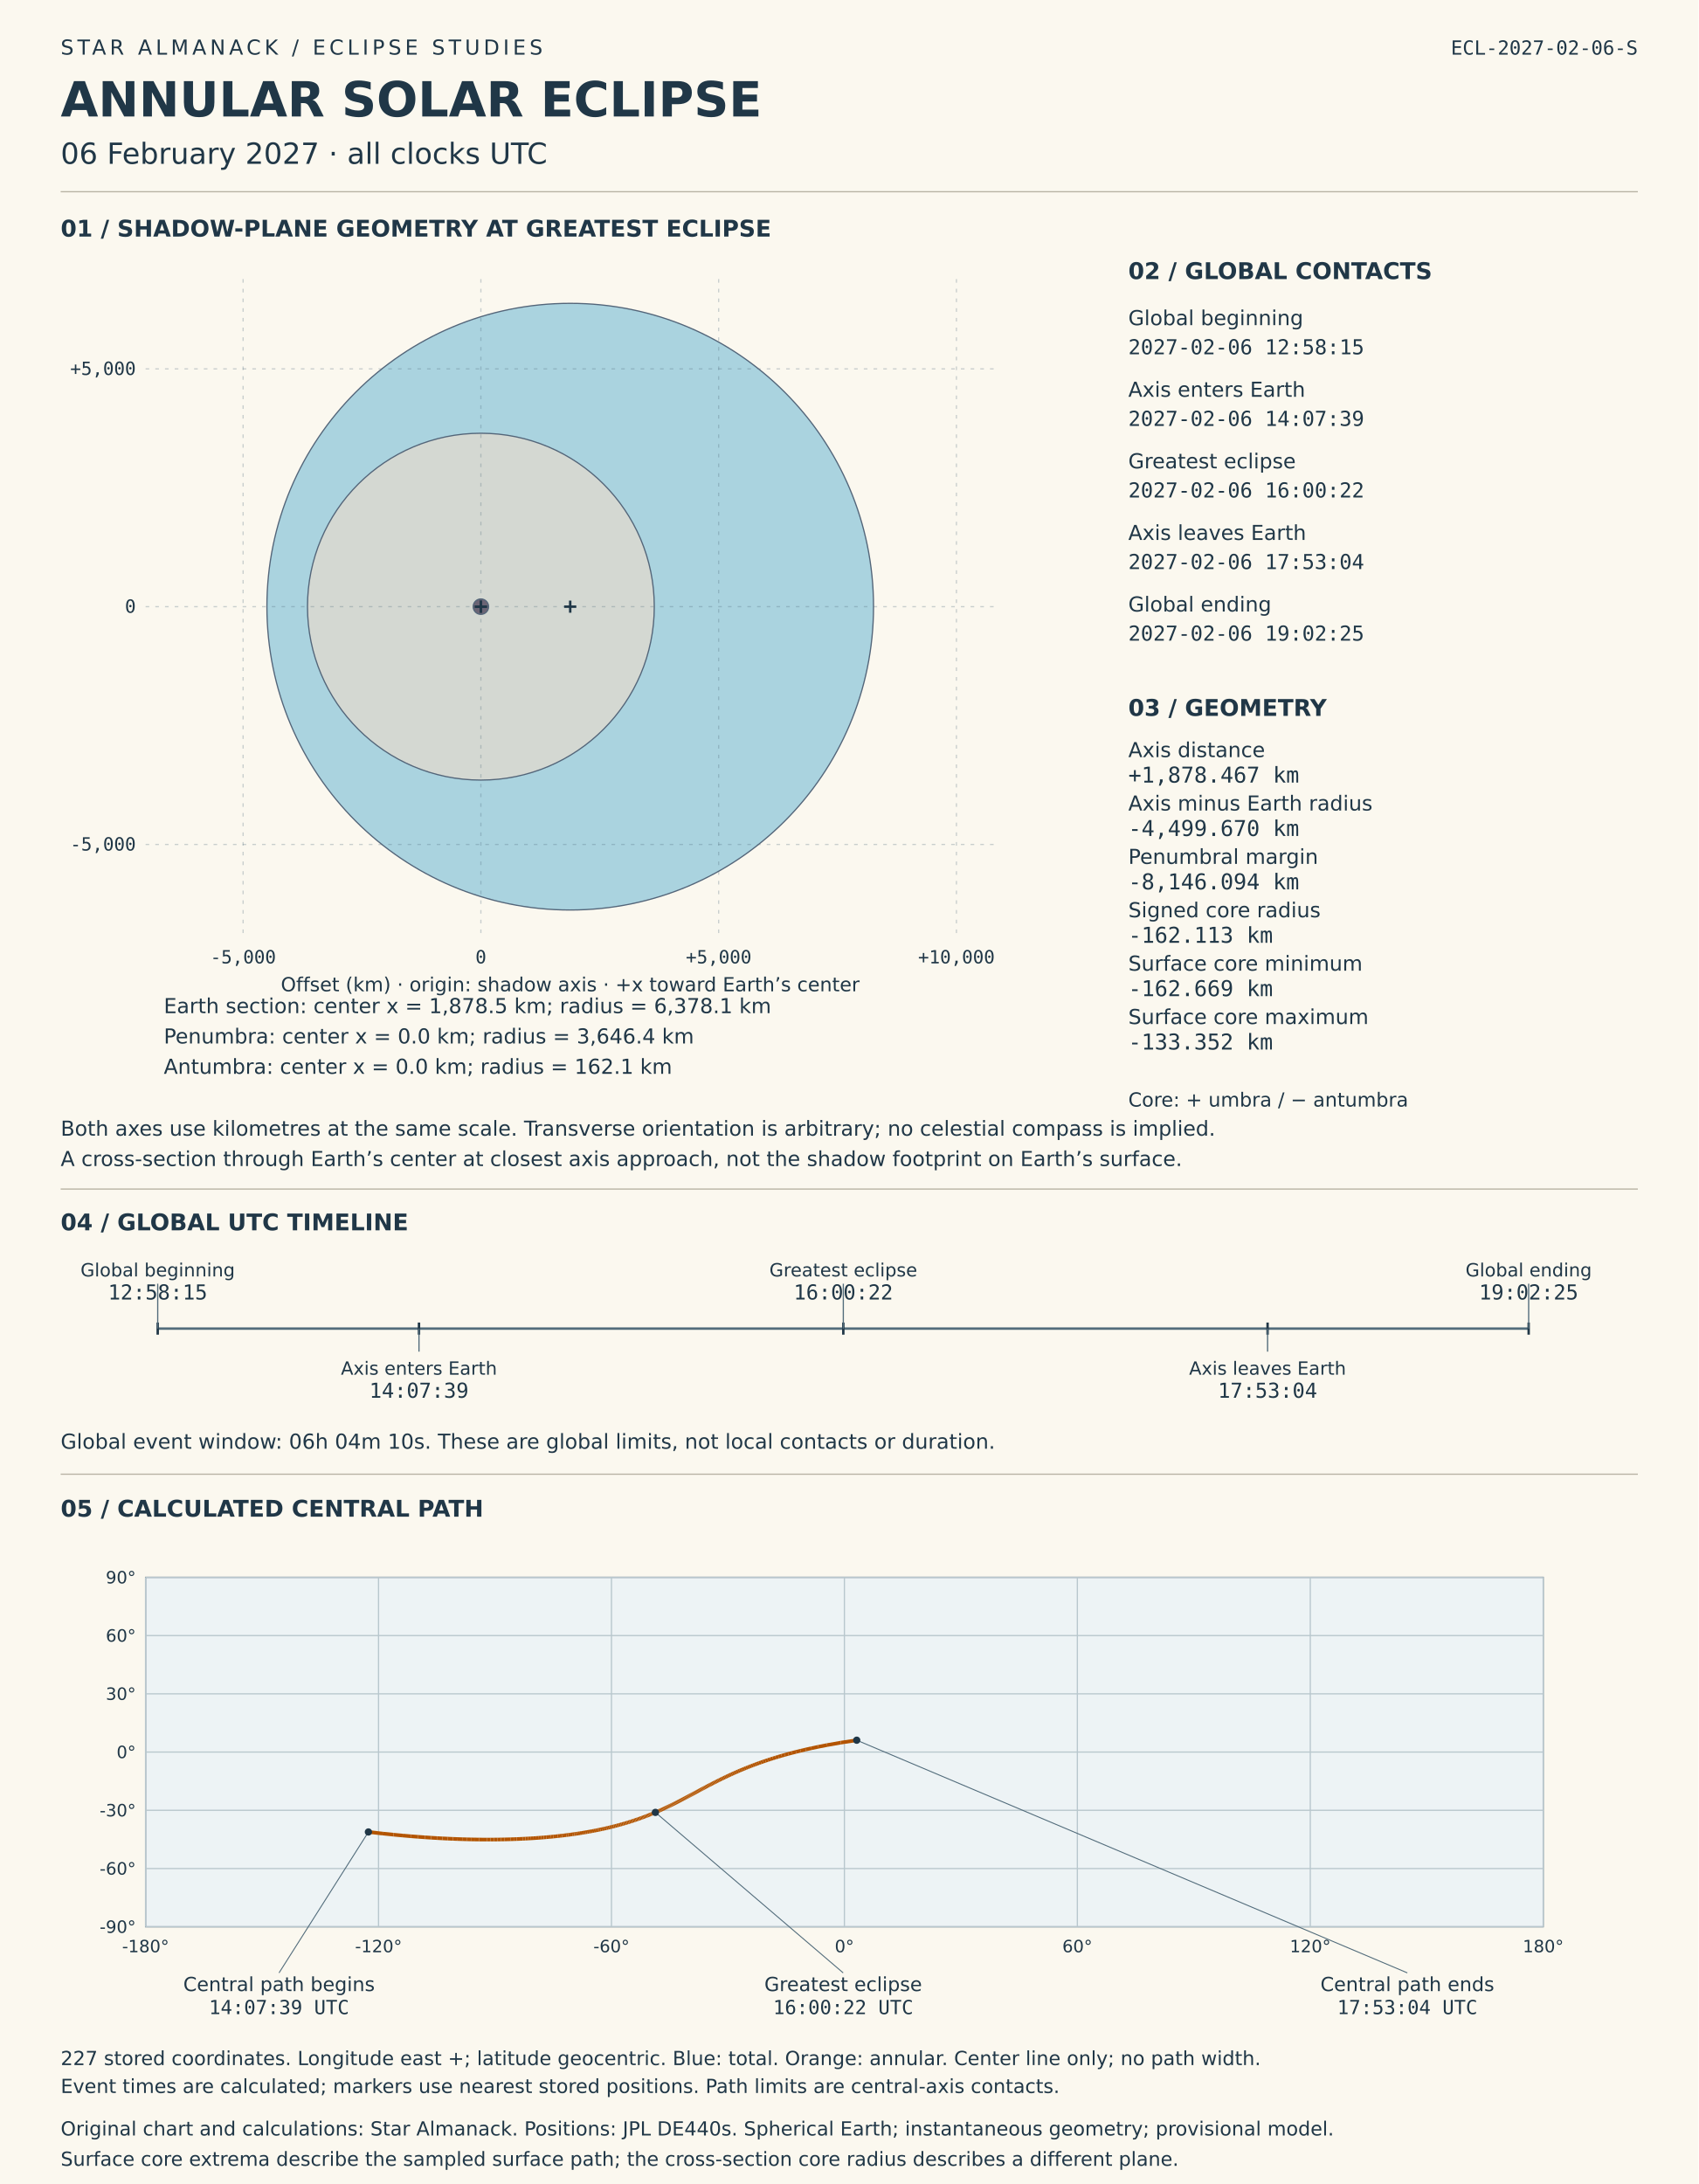
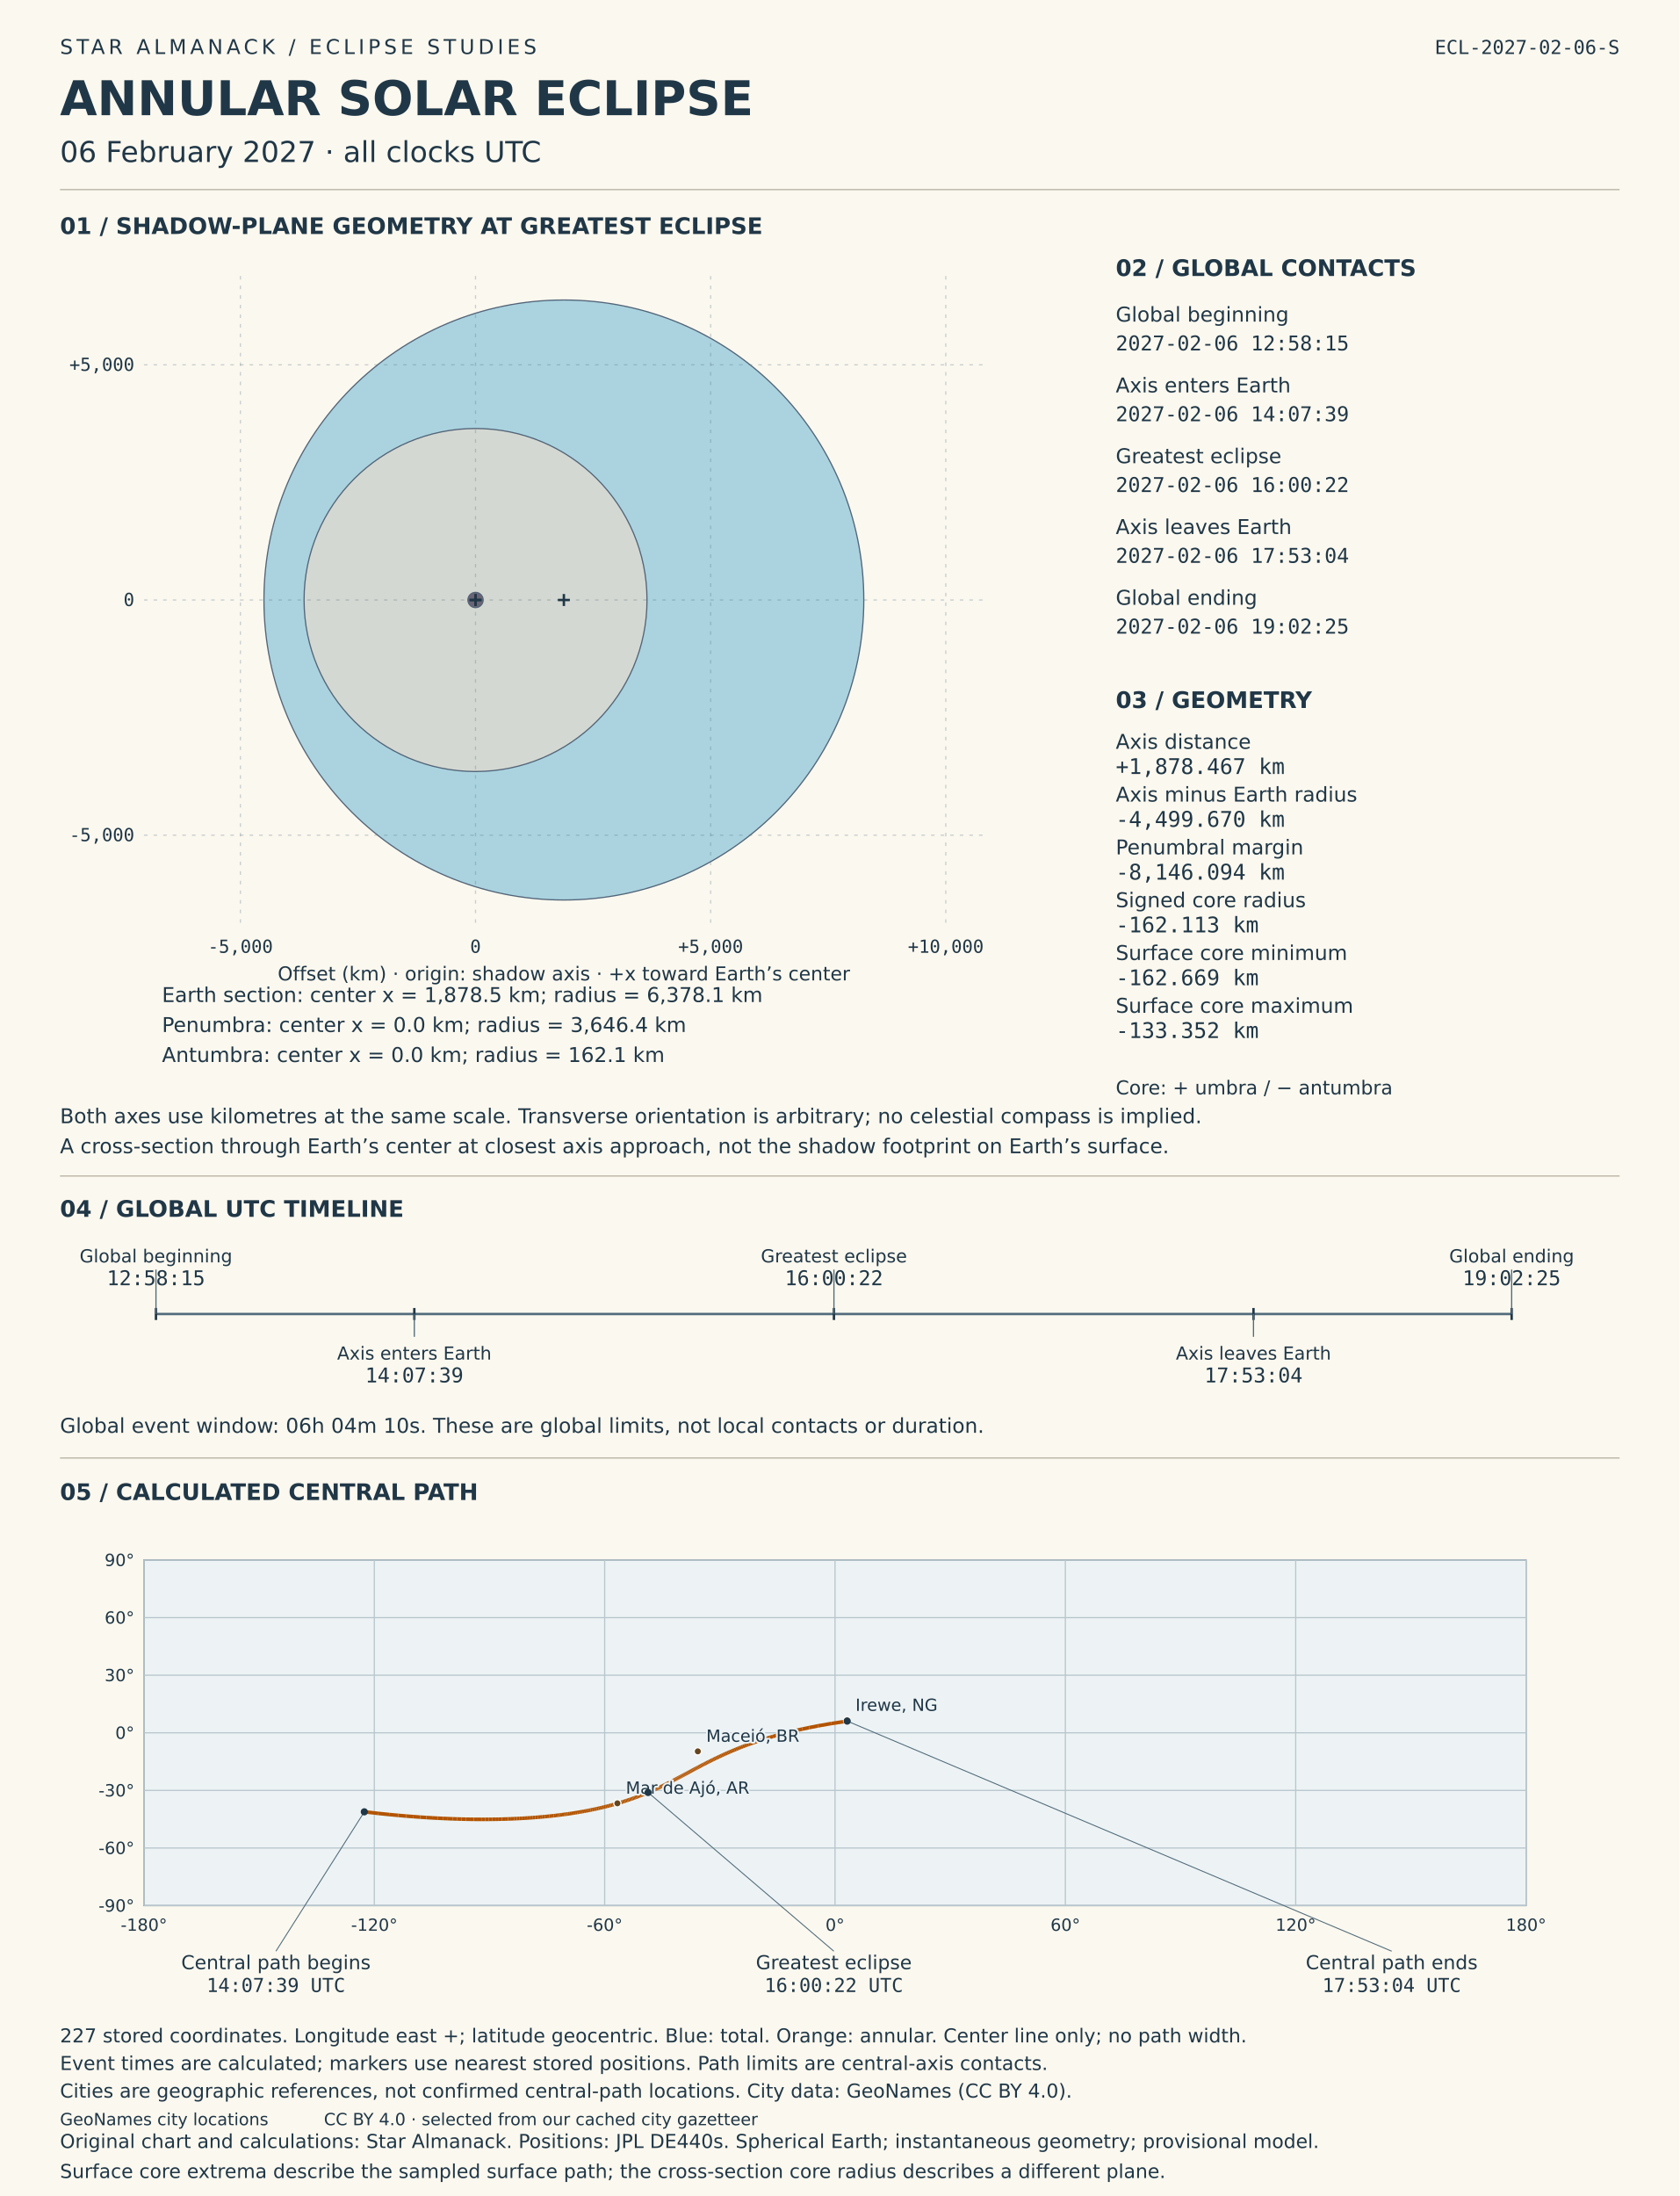
- <svg xmlns="http://www.w3.org/2000/svg" viewBox="0 0 1400 1800" role="img" aria-labelledby="solar-title solar-desc">
-   <rect width="1400" height="1800" fill="#fbf8ef" />
+ <svg xmlns="http://www.w3.org/2000/svg" viewBox="0 0 1400 1830" role="img" aria-labelledby="solar-title solar-desc">
+   <rect width="1400" height="1830" fill="#fbf8ef" />
  <style>text{font-family:DejaVu Sans,sans-serif;fill:#203747}.mono{font-family:DejaVu Sans Mono,monospace;font-variant-numeric:tabular-nums}</style>
  <text x="50" y="45" font-size="17" letter-spacing="3">STAR ALMANACK  /  ECLIPSE STUDIES</text>
  <text x="50" y="96" font-size="40" font-weight="bold">ANNULAR SOLAR ECLIPSE</text>
  <text x="50" y="135" font-size="24">06 February 2027  ·  all clocks UTC</text>
  <text x="1350" y="45" font-size="16" text-anchor="end" class="mono">ECL-2027-02-06-S</text>
  <line x1="50" y1="158" x2="1350" y2="158" stroke="#b8b3a4" />
  <text x="50" y="195" font-size="19" font-weight="bold">01  /  SHADOW-PLANE GEOMETRY AT GREATEST ECLIPSE</text>
  <circle data-label="Earth section" cx="470" cy="500.0" r="250" fill="#96c9db" fill-opacity=".8" stroke="#536579" />
  <circle data-label="Penumbra" cx="396.371" cy="500.0" r="142.927" fill="#ded9ce" fill-opacity=".8" stroke="#536579" />
  <circle data-label="Antumbra" cx="396.371" cy="500.0" r="6.354" fill="#51485d" fill-opacity=".8" stroke="#536579" />
  <g id="shadow-coordinate-grid">
    <line x1="200.389" y1="230" x2="200.389" y2="770" stroke="#526c7b" stroke-opacity=".3" stroke-dasharray="3 5" />
    <text x="200.389" y="794" font-size="15" text-anchor="middle" class="mono">-5,000</text>
    <line x1="396.371" y1="230" x2="396.371" y2="770" stroke="#526c7b" stroke-opacity=".3" stroke-dasharray="3 5" />
    <text x="396.371" y="794" font-size="15" text-anchor="middle" class="mono">0</text>
    <line x1="592.353" y1="230" x2="592.353" y2="770" stroke="#526c7b" stroke-opacity=".3" stroke-dasharray="3 5" />
    <text x="592.353" y="794" font-size="15" text-anchor="middle" class="mono">+5,000</text>
    <line x1="788.335" y1="230" x2="788.335" y2="770" stroke="#526c7b" stroke-opacity=".3" stroke-dasharray="3 5" />
    <text x="788.335" y="794" font-size="15" text-anchor="middle" class="mono">+10,000</text>
    <line x1="120" y1="695.982" x2="820" y2="695.982" stroke="#526c7b" stroke-opacity=".3" stroke-dasharray="3 5" />
    <text x="112" y="700.982" font-size="15" text-anchor="end" class="mono">-5,000</text>
    <line x1="120" y1="500.0" x2="820" y2="500.0" stroke="#526c7b" stroke-opacity=".3" stroke-dasharray="3 5" />
    <text x="112" y="505.0" font-size="15" text-anchor="end" class="mono">0</text>
    <line x1="120" y1="304.018" x2="820" y2="304.018" stroke="#526c7b" stroke-opacity=".3" stroke-dasharray="3 5" />
    <text x="112" y="309.018" font-size="15" text-anchor="end" class="mono">+5,000</text>
  </g>
  <line x1="465.0" y1="500.0" x2="475.0" y2="500.0" stroke="#203747" stroke-width="2" />
  <line x1="470.0" y1="495.0" x2="470.0" y2="505.0" stroke="#203747" stroke-width="2" />
  <text x="135" y="835" font-size="17">Earth section: center x = 1,878.5 km; radius = 6,378.1 km</text>
  <line x1="391.371" y1="500.0" x2="401.371" y2="500.0" stroke="#203747" stroke-width="2" />
  <line x1="396.371" y1="495.0" x2="396.371" y2="505.0" stroke="#203747" stroke-width="2" />
  <text x="135" y="860" font-size="17">Penumbra: center x = 0.0 km; radius = 3,646.4 km</text>
  <line x1="391.371" y1="500.0" x2="401.371" y2="500.0" stroke="#203747" stroke-width="2" />
  <line x1="396.371" y1="495.0" x2="396.371" y2="505.0" stroke="#203747" stroke-width="2" />
  <text x="135" y="885" font-size="17">Antumbra: center x = 0.0 km; radius = 162.1 km</text>
  <text x="470" y="817" font-size="16" text-anchor="middle">Offset (km) · origin: shadow axis · +x toward Earth’s center</text>
  <text x="50" y="936" font-size="17">Both axes use kilometres at the same scale. Transverse orientation is arbitrary; no celestial compass is implied.</text>
  <text x="50" y="961" font-size="17">A cross-section through Earth’s center at closest axis approach, not the shadow footprint on Earth’s surface.</text>
  <text x="930" y="230" font-size="19" font-weight="bold">02  /  GLOBAL CONTACTS</text>
  <text x="930" y="268" font-size="17">Global beginning</text>
  <text x="930" y="292" font-size="17" class="mono">2027-02-06  12:58:15</text>
  <text x="930" y="327" font-size="17">Axis enters Earth</text>
  <text x="930" y="351" font-size="17" class="mono">2027-02-06  14:07:39</text>
  <text x="930" y="386" font-size="17">Greatest eclipse</text>
  <text x="930" y="410" font-size="17" class="mono">2027-02-06  16:00:22</text>
  <text x="930" y="445" font-size="17">Axis leaves Earth</text>
  <text x="930" y="469" font-size="17" class="mono">2027-02-06  17:53:04</text>
  <text x="930" y="504" font-size="17">Global ending</text>
  <text x="930" y="528" font-size="17" class="mono">2027-02-06  19:02:25</text>
  <text x="930" y="590" font-size="19" font-weight="bold">03  /  GEOMETRY</text>
  <text x="930" y="624" font-size="17">Axis distance</text>
  <text x="930" y="645" font-size="18" class="mono">+1,878.467 km</text>
  <text x="930" y="668" font-size="17">Axis minus Earth radius</text>
  <text x="930" y="689" font-size="18" class="mono">-4,499.670 km</text>
  <text x="930" y="712" font-size="17">Penumbral margin</text>
  <text x="930" y="733" font-size="18" class="mono">-8,146.094 km</text>
  <text x="930" y="756" font-size="17">Signed core radius</text>
  <text x="930" y="777" font-size="18" class="mono">-162.113 km</text>
  <text x="930" y="800" font-size="17">Surface core minimum</text>
  <text x="930" y="821" font-size="18" class="mono">-162.669 km</text>
  <text x="930" y="844" font-size="17">Surface core maximum</text>
  <text x="930" y="865" font-size="18" class="mono">-133.352 km</text>
  <text x="930" y="912" font-size="16">Core: + umbra / − antumbra</text>
  <line x1="50" y1="980" x2="1350" y2="980" stroke="#b8b3a4" />
  <text x="50" y="1014" font-size="19" font-weight="bold">04  /  GLOBAL UTC TIMELINE</text>
  <line x1="130" y1="1095" x2="1260" y2="1095" stroke="#526c7b" stroke-width="2" />
  <line x1="130.0" y1="1090" x2="130.0" y2="1100" stroke="#203747" stroke-width="2" />
  <line x1="130.0" y1="1095" x2="130.0" y2="1058" stroke="#526c7b" />
  <text x="130.0" y="1052" font-size="15" text-anchor="middle">Global beginning</text>
  <text x="130.0" y="1071" font-size="17" text-anchor="middle" class="mono">12:58:15</text>
  <line x1="345.346" y1="1090" x2="345.346" y2="1100" stroke="#203747" stroke-width="2" />
  <line x1="345.346" y1="1095" x2="345.346" y2="1114" stroke="#526c7b" />
  <text x="345.346" y="1133" font-size="15" text-anchor="middle">Axis enters Earth</text>
  <text x="345.346" y="1152" font-size="17" text-anchor="middle" class="mono">14:07:39</text>
  <line x1="695.103" y1="1090" x2="695.103" y2="1100" stroke="#203747" stroke-width="2" />
  <line x1="695.103" y1="1095" x2="695.103" y2="1058" stroke="#526c7b" />
  <text x="695.103" y="1052" font-size="15" text-anchor="middle">Greatest eclipse</text>
  <text x="695.103" y="1071" font-size="17" text-anchor="middle" class="mono">16:00:22</text>
  <line x1="1044.809" y1="1090" x2="1044.809" y2="1100" stroke="#203747" stroke-width="2" />
  <line x1="1044.809" y1="1095" x2="1044.809" y2="1114" stroke="#526c7b" />
  <text x="1044.809" y="1133" font-size="15" text-anchor="middle">Axis leaves Earth</text>
  <text x="1044.809" y="1152" font-size="17" text-anchor="middle" class="mono">17:53:04</text>
  <line x1="1260.0" y1="1090" x2="1260.0" y2="1100" stroke="#203747" stroke-width="2" />
  <line x1="1260.0" y1="1095" x2="1260.0" y2="1058" stroke="#526c7b" />
  <text x="1260.0" y="1052" font-size="15" text-anchor="middle">Global ending</text>
  <text x="1260.0" y="1071" font-size="17" text-anchor="middle" class="mono">19:02:25</text>
  <text x="50" y="1194" font-size="17">Global event window: 06h 04m 10s. These are global limits, not local contacts or duration.</text>
  <line x1="50" y1="1215" x2="1350" y2="1215" stroke="#b8b3a4" />
  <text x="50" y="1250" font-size="19" font-weight="bold">05  /  CALCULATED CENTRAL PATH</text>
  <g id="timed-central-path">
    <rect x="120" y="1300" width="1152" height="288" fill="#edf3f5" stroke="#708090" />
    <line x1="120.0" y1="1300" x2="120.0" y2="1588" stroke="#b8c7cd" />
    <text x="120.0" y="1609" font-size="14" text-anchor="middle">-180°</text>
    <line x1="312.0" y1="1300" x2="312.0" y2="1588" stroke="#b8c7cd" />
    <text x="312.0" y="1609" font-size="14" text-anchor="middle">-120°</text>
    <line x1="504.0" y1="1300" x2="504.0" y2="1588" stroke="#b8c7cd" />
    <text x="504.0" y="1609" font-size="14" text-anchor="middle">-60°</text>
    <line x1="696.0" y1="1300" x2="696.0" y2="1588" stroke="#b8c7cd" />
    <text x="696.0" y="1609" font-size="14" text-anchor="middle">0°</text>
    <line x1="888.0" y1="1300" x2="888.0" y2="1588" stroke="#b8c7cd" />
    <text x="888.0" y="1609" font-size="14" text-anchor="middle">60°</text>
    <line x1="1080.0" y1="1300" x2="1080.0" y2="1588" stroke="#b8c7cd" />
    <text x="1080.0" y="1609" font-size="14" text-anchor="middle">120°</text>
    <line x1="1272.0" y1="1300" x2="1272.0" y2="1588" stroke="#b8c7cd" />
    <text x="1272.0" y="1609" font-size="14" text-anchor="middle">180°</text>
    <line x1="120" y1="1588.0" x2="1272" y2="1588.0" stroke="#b8c7cd" />
    <text x="112" y="1593.0" font-size="14" text-anchor="end">-90°</text>
    <line x1="120" y1="1540.0" x2="1272" y2="1540.0" stroke="#b8c7cd" />
    <text x="112" y="1545.0" font-size="14" text-anchor="end">-60°</text>
    <line x1="120" y1="1492.0" x2="1272" y2="1492.0" stroke="#b8c7cd" />
    <text x="112" y="1497.0" font-size="14" text-anchor="end">-30°</text>
    <line x1="120" y1="1444.0" x2="1272" y2="1444.0" stroke="#b8c7cd" />
    <text x="112" y="1449.0" font-size="14" text-anchor="end">0°</text>
    <line x1="120" y1="1396.0" x2="1272" y2="1396.0" stroke="#b8c7cd" />
    <text x="112" y="1401.0" font-size="14" text-anchor="end">30°</text>
    <line x1="120" y1="1348.0" x2="1272" y2="1348.0" stroke="#b8c7cd" />
    <text x="112" y="1353.0" font-size="14" text-anchor="end">60°</text>
    <line x1="120" y1="1300.0" x2="1272" y2="1300.0" stroke="#b8c7cd" />
    <text x="112" y="1305.0" font-size="14" text-anchor="end">90°</text>
    <line x1="303.67" y1="1509.861" x2="315.374" y2="1511.183" stroke="#b35400" stroke-width="3" />
    <line x1="315.374" y1="1511.183" x2="324.356" y2="1512.104" stroke="#b35400" stroke-width="3" />
    <line x1="324.356" y1="1512.104" x2="331.931" y2="1512.815" stroke="#b35400" stroke-width="3" />
    <line x1="331.931" y1="1512.815" x2="338.605" y2="1513.39" stroke="#b35400" stroke-width="3" />
    <line x1="338.605" y1="1513.39" x2="344.638" y2="1513.867" stroke="#b35400" stroke-width="3" />
    <line x1="344.638" y1="1513.867" x2="350.184" y2="1514.268" stroke="#b35400" stroke-width="3" />
    <line x1="350.184" y1="1514.268" x2="355.343" y2="1514.608" stroke="#b35400" stroke-width="3" />
    <line x1="355.343" y1="1514.608" x2="360.183" y2="1514.899" stroke="#b35400" stroke-width="3" />
    <line x1="360.183" y1="1514.899" x2="364.757" y2="1515.146" stroke="#b35400" stroke-width="3" />
    <line x1="364.757" y1="1515.146" x2="369.1" y2="1515.357" stroke="#b35400" stroke-width="3" />
    <line x1="369.1" y1="1515.357" x2="373.243" y2="1515.536" stroke="#b35400" stroke-width="3" />
    <line x1="373.243" y1="1515.536" x2="377.21" y2="1515.687" stroke="#b35400" stroke-width="3" />
    <line x1="377.21" y1="1515.687" x2="381.019" y2="1515.811" stroke="#b35400" stroke-width="3" />
    <line x1="381.019" y1="1515.811" x2="384.686" y2="1515.913" stroke="#b35400" stroke-width="3" />
    <line x1="384.686" y1="1515.913" x2="388.223" y2="1515.993" stroke="#b35400" stroke-width="3" />
    <line x1="388.223" y1="1515.993" x2="391.643" y2="1516.054" stroke="#b35400" stroke-width="3" />
    <line x1="391.643" y1="1516.054" x2="394.954" y2="1516.098" stroke="#b35400" stroke-width="3" />
    <line x1="394.954" y1="1516.098" x2="398.165" y2="1516.125" stroke="#b35400" stroke-width="3" />
    <line x1="398.165" y1="1516.125" x2="401.282" y2="1516.136" stroke="#b35400" stroke-width="3" />
    <line x1="401.282" y1="1516.136" x2="404.312" y2="1516.134" stroke="#b35400" stroke-width="3" />
    <line x1="404.312" y1="1516.134" x2="407.26" y2="1516.117" stroke="#b35400" stroke-width="3" />
    <line x1="407.26" y1="1516.117" x2="410.132" y2="1516.089" stroke="#b35400" stroke-width="3" />
    <line x1="410.132" y1="1516.089" x2="412.931" y2="1516.048" stroke="#b35400" stroke-width="3" />
    <line x1="412.931" y1="1516.048" x2="415.662" y2="1515.997" stroke="#b35400" stroke-width="3" />
    <line x1="415.662" y1="1515.997" x2="418.328" y2="1515.935" stroke="#b35400" stroke-width="3" />
    <line x1="418.328" y1="1515.935" x2="420.932" y2="1515.862" stroke="#b35400" stroke-width="3" />
    <line x1="420.932" y1="1515.862" x2="423.477" y2="1515.781" stroke="#b35400" stroke-width="3" />
    <line x1="423.477" y1="1515.781" x2="425.967" y2="1515.69" stroke="#b35400" stroke-width="3" />
    <line x1="425.967" y1="1515.69" x2="428.402" y2="1515.591" stroke="#b35400" stroke-width="3" />
    <line x1="428.402" y1="1515.591" x2="430.787" y2="1515.483" stroke="#b35400" stroke-width="3" />
    <line x1="430.787" y1="1515.483" x2="433.122" y2="1515.368" stroke="#b35400" stroke-width="3" />
    <line x1="433.122" y1="1515.368" x2="435.409" y2="1515.245" stroke="#b35400" stroke-width="3" />
    <line x1="435.409" y1="1515.245" x2="437.652" y2="1515.115" stroke="#b35400" stroke-width="3" />
    <line x1="437.652" y1="1515.115" x2="439.85" y2="1514.978" stroke="#b35400" stroke-width="3" />
    <line x1="439.85" y1="1514.978" x2="442.006" y2="1514.834" stroke="#b35400" stroke-width="3" />
    <line x1="442.006" y1="1514.834" x2="444.122" y2="1514.684" stroke="#b35400" stroke-width="3" />
    <line x1="444.122" y1="1514.684" x2="446.198" y2="1514.528" stroke="#b35400" stroke-width="3" />
    <line x1="446.198" y1="1514.528" x2="448.236" y2="1514.366" stroke="#b35400" stroke-width="3" />
    <line x1="448.236" y1="1514.366" x2="450.237" y2="1514.199" stroke="#b35400" stroke-width="3" />
    <line x1="450.237" y1="1514.199" x2="452.203" y2="1514.026" stroke="#b35400" stroke-width="3" />
    <line x1="452.203" y1="1514.026" x2="454.134" y2="1513.847" stroke="#b35400" stroke-width="3" />
    <line x1="454.134" y1="1513.847" x2="456.032" y2="1513.664" stroke="#b35400" stroke-width="3" />
    <line x1="456.032" y1="1513.664" x2="457.897" y2="1513.475" stroke="#b35400" stroke-width="3" />
    <line x1="457.897" y1="1513.475" x2="459.731" y2="1513.282" stroke="#b35400" stroke-width="3" />
    <line x1="459.731" y1="1513.282" x2="461.534" y2="1513.085" stroke="#b35400" stroke-width="3" />
    <line x1="461.534" y1="1513.085" x2="463.308" y2="1512.883" stroke="#b35400" stroke-width="3" />
    <line x1="463.308" y1="1512.883" x2="465.052" y2="1512.676" stroke="#b35400" stroke-width="3" />
    <line x1="465.052" y1="1512.676" x2="466.768" y2="1512.465" stroke="#b35400" stroke-width="3" />
    <line x1="466.768" y1="1512.465" x2="468.457" y2="1512.251" stroke="#b35400" stroke-width="3" />
    <line x1="468.457" y1="1512.251" x2="470.12" y2="1512.032" stroke="#b35400" stroke-width="3" />
    <line x1="470.12" y1="1512.032" x2="471.756" y2="1511.81" stroke="#b35400" stroke-width="3" />
    <line x1="471.756" y1="1511.81" x2="473.367" y2="1511.584" stroke="#b35400" stroke-width="3" />
    <line x1="473.367" y1="1511.584" x2="474.954" y2="1511.354" stroke="#b35400" stroke-width="3" />
    <line x1="474.954" y1="1511.354" x2="476.517" y2="1511.121" stroke="#b35400" stroke-width="3" />
    <line x1="476.517" y1="1511.121" x2="478.056" y2="1510.884" stroke="#b35400" stroke-width="3" />
    <line x1="478.056" y1="1510.884" x2="479.572" y2="1510.644" stroke="#b35400" stroke-width="3" />
    <line x1="479.572" y1="1510.644" x2="481.066" y2="1510.401" stroke="#b35400" stroke-width="3" />
    <line x1="481.066" y1="1510.401" x2="482.539" y2="1510.155" stroke="#b35400" stroke-width="3" />
    <line x1="482.539" y1="1510.155" x2="483.99" y2="1509.905" stroke="#b35400" stroke-width="3" />
    <line x1="483.99" y1="1509.905" x2="485.421" y2="1509.653" stroke="#b35400" stroke-width="3" />
    <line x1="485.421" y1="1509.653" x2="486.831" y2="1509.398" stroke="#b35400" stroke-width="3" />
    <line x1="486.831" y1="1509.398" x2="488.222" y2="1509.14" stroke="#b35400" stroke-width="3" />
    <line x1="488.222" y1="1509.14" x2="489.593" y2="1508.879" stroke="#b35400" stroke-width="3" />
    <line x1="489.593" y1="1508.879" x2="490.946" y2="1508.616" stroke="#b35400" stroke-width="3" />
    <line x1="490.946" y1="1508.616" x2="492.281" y2="1508.35" stroke="#b35400" stroke-width="3" />
    <line x1="492.281" y1="1508.35" x2="493.597" y2="1508.081" stroke="#b35400" stroke-width="3" />
    <line x1="493.597" y1="1508.081" x2="494.896" y2="1507.81" stroke="#b35400" stroke-width="3" />
    <line x1="494.896" y1="1507.81" x2="496.178" y2="1507.536" stroke="#b35400" stroke-width="3" />
    <line x1="496.178" y1="1507.536" x2="497.443" y2="1507.26" stroke="#b35400" stroke-width="3" />
    <line x1="497.443" y1="1507.26" x2="498.692" y2="1506.982" stroke="#b35400" stroke-width="3" />
    <line x1="498.692" y1="1506.982" x2="499.925" y2="1506.701" stroke="#b35400" stroke-width="3" />
    <line x1="499.925" y1="1506.701" x2="501.142" y2="1506.419" stroke="#b35400" stroke-width="3" />
    <line x1="501.142" y1="1506.419" x2="502.344" y2="1506.133" stroke="#b35400" stroke-width="3" />
    <line x1="502.344" y1="1506.133" x2="503.532" y2="1505.846" stroke="#b35400" stroke-width="3" />
    <line x1="503.532" y1="1505.846" x2="504.704" y2="1505.557" stroke="#b35400" stroke-width="3" />
    <line x1="504.704" y1="1505.557" x2="505.863" y2="1505.265" stroke="#b35400" stroke-width="3" />
    <line x1="505.863" y1="1505.265" x2="507.007" y2="1504.972" stroke="#b35400" stroke-width="3" />
    <line x1="507.007" y1="1504.972" x2="508.139" y2="1504.677" stroke="#b35400" stroke-width="3" />
    <line x1="508.139" y1="1504.677" x2="509.256" y2="1504.379" stroke="#b35400" stroke-width="3" />
    <line x1="509.256" y1="1504.379" x2="510.361" y2="1504.08" stroke="#b35400" stroke-width="3" />
    <line x1="510.361" y1="1504.08" x2="511.453" y2="1503.779" stroke="#b35400" stroke-width="3" />
    <line x1="511.453" y1="1503.779" x2="512.533" y2="1503.475" stroke="#b35400" stroke-width="3" />
    <line x1="512.533" y1="1503.475" x2="513.601" y2="1503.171" stroke="#b35400" stroke-width="3" />
    <line x1="513.601" y1="1503.171" x2="514.657" y2="1502.864" stroke="#b35400" stroke-width="3" />
    <line x1="514.657" y1="1502.864" x2="515.702" y2="1502.555" stroke="#b35400" stroke-width="3" />
    <line x1="515.702" y1="1502.555" x2="516.735" y2="1502.245" stroke="#b35400" stroke-width="3" />
    <line x1="516.735" y1="1502.245" x2="517.757" y2="1501.933" stroke="#b35400" stroke-width="3" />
    <line x1="517.757" y1="1501.933" x2="518.769" y2="1501.619" stroke="#b35400" stroke-width="3" />
    <line x1="518.769" y1="1501.619" x2="519.77" y2="1501.304" stroke="#b35400" stroke-width="3" />
    <line x1="519.77" y1="1501.304" x2="520.76" y2="1500.987" stroke="#b35400" stroke-width="3" />
    <line x1="520.76" y1="1500.987" x2="521.741" y2="1500.669" stroke="#b35400" stroke-width="3" />
    <line x1="521.741" y1="1500.669" x2="522.712" y2="1500.348" stroke="#b35400" stroke-width="3" />
    <line x1="522.712" y1="1500.348" x2="523.674" y2="1500.027" stroke="#b35400" stroke-width="3" />
    <line x1="523.674" y1="1500.027" x2="524.627" y2="1499.703" stroke="#b35400" stroke-width="3" />
    <line x1="524.627" y1="1499.703" x2="525.57" y2="1499.378" stroke="#b35400" stroke-width="3" />
    <line x1="525.57" y1="1499.378" x2="526.505" y2="1499.052" stroke="#b35400" stroke-width="3" />
    <line x1="526.505" y1="1499.052" x2="527.431" y2="1498.724" stroke="#b35400" stroke-width="3" />
    <line x1="527.431" y1="1498.724" x2="528.348" y2="1498.394" stroke="#b35400" stroke-width="3" />
    <line x1="528.348" y1="1498.394" x2="529.258" y2="1498.063" stroke="#b35400" stroke-width="3" />
    <line x1="529.258" y1="1498.063" x2="530.16" y2="1497.731" stroke="#b35400" stroke-width="3" />
    <line x1="530.16" y1="1497.731" x2="531.054" y2="1497.397" stroke="#b35400" stroke-width="3" />
    <line x1="531.054" y1="1497.397" x2="531.941" y2="1497.062" stroke="#b35400" stroke-width="3" />
    <line x1="531.941" y1="1497.062" x2="532.82" y2="1496.725" stroke="#b35400" stroke-width="3" />
    <line x1="532.82" y1="1496.725" x2="533.692" y2="1496.387" stroke="#b35400" stroke-width="3" />
    <line x1="533.692" y1="1496.387" x2="534.558" y2="1496.047" stroke="#b35400" stroke-width="3" />
    <line x1="534.558" y1="1496.047" x2="535.416" y2="1495.706" stroke="#b35400" stroke-width="3" />
    <line x1="535.416" y1="1495.706" x2="536.269" y2="1495.364" stroke="#b35400" stroke-width="3" />
    <line x1="536.269" y1="1495.364" x2="537.115" y2="1495.02" stroke="#b35400" stroke-width="3" />
    <line x1="537.115" y1="1495.02" x2="537.955" y2="1494.675" stroke="#b35400" stroke-width="3" />
    <line x1="537.955" y1="1494.675" x2="538.789" y2="1494.328" stroke="#b35400" stroke-width="3" />
    <line x1="538.789" y1="1494.328" x2="539.618" y2="1493.98" stroke="#b35400" stroke-width="3" />
    <line x1="539.618" y1="1493.98" x2="540.208" y2="1493.73" stroke="#b35400" stroke-width="3" />
    <line x1="540.208" y1="1493.73" x2="540.441" y2="1493.631" stroke="#b35400" stroke-width="3" />
    <line x1="540.441" y1="1493.631" x2="541.258" y2="1493.281" stroke="#b35400" stroke-width="3" />
    <line x1="541.258" y1="1493.281" x2="542.071" y2="1492.929" stroke="#b35400" stroke-width="3" />
    <line x1="542.071" y1="1492.929" x2="542.879" y2="1492.575" stroke="#b35400" stroke-width="3" />
    <line x1="542.879" y1="1492.575" x2="543.682" y2="1492.22" stroke="#b35400" stroke-width="3" />
    <line x1="543.682" y1="1492.22" x2="544.481" y2="1491.864" stroke="#b35400" stroke-width="3" />
    <line x1="544.481" y1="1491.864" x2="545.275" y2="1491.507" stroke="#b35400" stroke-width="3" />
    <line x1="545.275" y1="1491.507" x2="546.065" y2="1491.148" stroke="#b35400" stroke-width="3" />
    <line x1="546.065" y1="1491.148" x2="546.851" y2="1490.788" stroke="#b35400" stroke-width="3" />
    <line x1="546.851" y1="1490.788" x2="547.634" y2="1490.427" stroke="#b35400" stroke-width="3" />
    <line x1="547.634" y1="1490.427" x2="548.412" y2="1490.064" stroke="#b35400" stroke-width="3" />
    <line x1="548.412" y1="1490.064" x2="549.188" y2="1489.7" stroke="#b35400" stroke-width="3" />
    <line x1="549.188" y1="1489.7" x2="549.96" y2="1489.334" stroke="#b35400" stroke-width="3" />
    <line x1="549.96" y1="1489.334" x2="550.729" y2="1488.967" stroke="#b35400" stroke-width="3" />
    <line x1="550.729" y1="1488.967" x2="551.495" y2="1488.599" stroke="#b35400" stroke-width="3" />
    <line x1="551.495" y1="1488.599" x2="552.259" y2="1488.23" stroke="#b35400" stroke-width="3" />
    <line x1="552.259" y1="1488.23" x2="553.02" y2="1487.859" stroke="#b35400" stroke-width="3" />
    <line x1="553.02" y1="1487.859" x2="553.778" y2="1487.486" stroke="#b35400" stroke-width="3" />
    <line x1="553.778" y1="1487.486" x2="554.535" y2="1487.113" stroke="#b35400" stroke-width="3" />
    <line x1="554.535" y1="1487.113" x2="555.289" y2="1486.738" stroke="#b35400" stroke-width="3" />
    <line x1="555.289" y1="1486.738" x2="556.042" y2="1486.361" stroke="#b35400" stroke-width="3" />
    <line x1="556.042" y1="1486.361" x2="556.794" y2="1485.983" stroke="#b35400" stroke-width="3" />
    <line x1="556.794" y1="1485.983" x2="557.544" y2="1485.604" stroke="#b35400" stroke-width="3" />
    <line x1="557.544" y1="1485.604" x2="558.292" y2="1485.223" stroke="#b35400" stroke-width="3" />
    <line x1="558.292" y1="1485.223" x2="559.04" y2="1484.841" stroke="#b35400" stroke-width="3" />
    <line x1="559.04" y1="1484.841" x2="559.787" y2="1484.458" stroke="#b35400" stroke-width="3" />
    <line x1="559.787" y1="1484.458" x2="560.533" y2="1484.073" stroke="#b35400" stroke-width="3" />
    <line x1="560.533" y1="1484.073" x2="561.279" y2="1483.686" stroke="#b35400" stroke-width="3" />
    <line x1="561.279" y1="1483.686" x2="562.025" y2="1483.298" stroke="#b35400" stroke-width="3" />
    <line x1="562.025" y1="1483.298" x2="562.771" y2="1482.909" stroke="#b35400" stroke-width="3" />
    <line x1="562.771" y1="1482.909" x2="563.517" y2="1482.518" stroke="#b35400" stroke-width="3" />
    <line x1="563.517" y1="1482.518" x2="564.263" y2="1482.125" stroke="#b35400" stroke-width="3" />
    <line x1="564.263" y1="1482.125" x2="565.01" y2="1481.731" stroke="#b35400" stroke-width="3" />
    <line x1="565.01" y1="1481.731" x2="565.758" y2="1481.336" stroke="#b35400" stroke-width="3" />
    <line x1="565.758" y1="1481.336" x2="566.506" y2="1480.939" stroke="#b35400" stroke-width="3" />
    <line x1="566.506" y1="1480.939" x2="567.256" y2="1480.54" stroke="#b35400" stroke-width="3" />
    <line x1="567.256" y1="1480.54" x2="568.008" y2="1480.14" stroke="#b35400" stroke-width="3" />
    <line x1="568.008" y1="1480.14" x2="568.761" y2="1479.738" stroke="#b35400" stroke-width="3" />
    <line x1="568.761" y1="1479.738" x2="569.516" y2="1479.334" stroke="#b35400" stroke-width="3" />
    <line x1="569.516" y1="1479.334" x2="570.273" y2="1478.929" stroke="#b35400" stroke-width="3" />
    <line x1="570.273" y1="1478.929" x2="571.033" y2="1478.522" stroke="#b35400" stroke-width="3" />
    <line x1="571.033" y1="1478.522" x2="571.795" y2="1478.113" stroke="#b35400" stroke-width="3" />
    <line x1="571.795" y1="1478.113" x2="572.56" y2="1477.702" stroke="#b35400" stroke-width="3" />
    <line x1="572.56" y1="1477.702" x2="573.328" y2="1477.29" stroke="#b35400" stroke-width="3" />
    <line x1="573.328" y1="1477.29" x2="574.1" y2="1476.876" stroke="#b35400" stroke-width="3" />
    <line x1="574.1" y1="1476.876" x2="574.875" y2="1476.46" stroke="#b35400" stroke-width="3" />
    <line x1="574.875" y1="1476.46" x2="575.654" y2="1476.042" stroke="#b35400" stroke-width="3" />
    <line x1="575.654" y1="1476.042" x2="576.438" y2="1475.623" stroke="#b35400" stroke-width="3" />
    <line x1="576.438" y1="1475.623" x2="577.226" y2="1475.201" stroke="#b35400" stroke-width="3" />
    <line x1="577.226" y1="1475.201" x2="578.018" y2="1474.778" stroke="#b35400" stroke-width="3" />
    <line x1="578.018" y1="1474.778" x2="578.816" y2="1474.352" stroke="#b35400" stroke-width="3" />
    <line x1="578.816" y1="1474.352" x2="579.62" y2="1473.924" stroke="#b35400" stroke-width="3" />
    <line x1="579.62" y1="1473.924" x2="580.429" y2="1473.495" stroke="#b35400" stroke-width="3" />
    <line x1="580.429" y1="1473.495" x2="581.244" y2="1473.063" stroke="#b35400" stroke-width="3" />
    <line x1="581.244" y1="1473.063" x2="582.065" y2="1472.629" stroke="#b35400" stroke-width="3" />
    <line x1="582.065" y1="1472.629" x2="582.893" y2="1472.193" stroke="#b35400" stroke-width="3" />
    <line x1="582.893" y1="1472.193" x2="583.729" y2="1471.754" stroke="#b35400" stroke-width="3" />
    <line x1="583.729" y1="1471.754" x2="584.572" y2="1471.313" stroke="#b35400" stroke-width="3" />
    <line x1="584.572" y1="1471.313" x2="585.423" y2="1470.87" stroke="#b35400" stroke-width="3" />
    <line x1="585.423" y1="1470.87" x2="586.282" y2="1470.424" stroke="#b35400" stroke-width="3" />
    <line x1="586.282" y1="1470.424" x2="587.15" y2="1469.976" stroke="#b35400" stroke-width="3" />
    <line x1="587.15" y1="1469.976" x2="588.028" y2="1469.526" stroke="#b35400" stroke-width="3" />
    <line x1="588.028" y1="1469.526" x2="588.915" y2="1469.072" stroke="#b35400" stroke-width="3" />
    <line x1="588.915" y1="1469.072" x2="589.812" y2="1468.616" stroke="#b35400" stroke-width="3" />
    <line x1="589.812" y1="1468.616" x2="590.72" y2="1468.158" stroke="#b35400" stroke-width="3" />
    <line x1="590.72" y1="1468.158" x2="591.639" y2="1467.696" stroke="#b35400" stroke-width="3" />
    <line x1="591.639" y1="1467.696" x2="592.57" y2="1467.232" stroke="#b35400" stroke-width="3" />
    <line x1="592.57" y1="1467.232" x2="593.513" y2="1466.764" stroke="#b35400" stroke-width="3" />
    <line x1="593.513" y1="1466.764" x2="594.47" y2="1466.294" stroke="#b35400" stroke-width="3" />
    <line x1="594.47" y1="1466.294" x2="595.44" y2="1465.82" stroke="#b35400" stroke-width="3" />
    <line x1="595.44" y1="1465.82" x2="596.424" y2="1465.343" stroke="#b35400" stroke-width="3" />
    <line x1="596.424" y1="1465.343" x2="597.424" y2="1464.862" stroke="#b35400" stroke-width="3" />
    <line x1="597.424" y1="1464.862" x2="598.439" y2="1464.379" stroke="#b35400" stroke-width="3" />
    <line x1="598.439" y1="1464.379" x2="599.471" y2="1463.891" stroke="#b35400" stroke-width="3" />
    <line x1="599.471" y1="1463.891" x2="600.521" y2="1463.4" stroke="#b35400" stroke-width="3" />
    <line x1="600.521" y1="1463.4" x2="601.589" y2="1462.905" stroke="#b35400" stroke-width="3" />
    <line x1="601.589" y1="1462.905" x2="602.676" y2="1462.406" stroke="#b35400" stroke-width="3" />
    <line x1="602.676" y1="1462.406" x2="603.784" y2="1461.902" stroke="#b35400" stroke-width="3" />
    <line x1="603.784" y1="1461.902" x2="604.913" y2="1461.395" stroke="#b35400" stroke-width="3" />
    <line x1="604.913" y1="1461.395" x2="606.065" y2="1460.883" stroke="#b35400" stroke-width="3" />
    <line x1="606.065" y1="1460.883" x2="607.241" y2="1460.366" stroke="#b35400" stroke-width="3" />
    <line x1="607.241" y1="1460.366" x2="608.443" y2="1459.844" stroke="#b35400" stroke-width="3" />
    <line x1="608.443" y1="1459.844" x2="609.671" y2="1459.317" stroke="#b35400" stroke-width="3" />
    <line x1="609.671" y1="1459.317" x2="610.928" y2="1458.785" stroke="#b35400" stroke-width="3" />
    <line x1="610.928" y1="1458.785" x2="612.215" y2="1458.247" stroke="#b35400" stroke-width="3" />
    <line x1="612.215" y1="1458.247" x2="613.534" y2="1457.704" stroke="#b35400" stroke-width="3" />
    <line x1="613.534" y1="1457.704" x2="614.887" y2="1457.154" stroke="#b35400" stroke-width="3" />
    <line x1="614.887" y1="1457.154" x2="616.277" y2="1456.597" stroke="#b35400" stroke-width="3" />
    <line x1="616.277" y1="1456.597" x2="617.706" y2="1456.034" stroke="#b35400" stroke-width="3" />
    <line x1="617.706" y1="1456.034" x2="619.176" y2="1455.464" stroke="#b35400" stroke-width="3" />
    <line x1="619.176" y1="1455.464" x2="620.691" y2="1454.885" stroke="#b35400" stroke-width="3" />
    <line x1="620.691" y1="1454.885" x2="622.254" y2="1454.299" stroke="#b35400" stroke-width="3" />
    <line x1="622.254" y1="1454.299" x2="623.868" y2="1453.703" stroke="#b35400" stroke-width="3" />
    <line x1="623.868" y1="1453.703" x2="625.539" y2="1453.099" stroke="#b35400" stroke-width="3" />
    <line x1="625.539" y1="1453.099" x2="627.27" y2="1452.484" stroke="#b35400" stroke-width="3" />
    <line x1="627.27" y1="1452.484" x2="629.068" y2="1451.858" stroke="#b35400" stroke-width="3" />
    <line x1="629.068" y1="1451.858" x2="630.937" y2="1451.221" stroke="#b35400" stroke-width="3" />
    <line x1="630.937" y1="1451.221" x2="632.887" y2="1450.57" stroke="#b35400" stroke-width="3" />
    <line x1="632.887" y1="1450.57" x2="634.924" y2="1449.906" stroke="#b35400" stroke-width="3" />
    <line x1="634.924" y1="1449.906" x2="637.06" y2="1449.226" stroke="#b35400" stroke-width="3" />
    <line x1="637.06" y1="1449.226" x2="639.304" y2="1448.529" stroke="#b35400" stroke-width="3" />
    <line x1="639.304" y1="1448.529" x2="641.673" y2="1447.812" stroke="#b35400" stroke-width="3" />
    <line x1="641.673" y1="1447.812" x2="644.183" y2="1447.074" stroke="#b35400" stroke-width="3" />
    <line x1="644.183" y1="1447.074" x2="646.855" y2="1446.312" stroke="#b35400" stroke-width="3" />
    <line x1="646.855" y1="1446.312" x2="649.717" y2="1445.52" stroke="#b35400" stroke-width="3" />
    <line x1="649.717" y1="1445.52" x2="652.805" y2="1444.695" stroke="#b35400" stroke-width="3" />
    <line x1="652.805" y1="1444.695" x2="656.169" y2="1443.829" stroke="#b35400" stroke-width="3" />
    <line x1="656.169" y1="1443.829" x2="659.876" y2="1442.912" stroke="#b35400" stroke-width="3" />
    <line x1="659.876" y1="1442.912" x2="664.029" y2="1441.93" stroke="#b35400" stroke-width="3" />
    <line x1="664.029" y1="1441.93" x2="668.793" y2="1440.86" stroke="#b35400" stroke-width="3" />
    <line x1="668.793" y1="1440.86" x2="674.468" y2="1439.66" stroke="#b35400" stroke-width="3" />
    <line x1="674.468" y1="1439.66" x2="681.724" y2="1438.235" stroke="#b35400" stroke-width="3" />
    <line x1="681.724" y1="1438.235" x2="693.035" y2="1436.241" stroke="#b35400" stroke-width="3" />
    <line x1="693.035" y1="1436.241" x2="706.153" y2="1434.24" stroke="#b35400" stroke-width="3" />
+     <circle data-city-id="3430866" cx="514.616" cy="1502.766" r="3" fill="#654520" stroke="#fffdf8" />
+     <text x="521.616" y="1494.766" font-size="14" style="fill:#edf3f5" stroke="#edf3f5" stroke-width="3" stroke-linejoin="round">Mar de Ajó, AR</text>
+     <text x="521.616" y="1494.766" font-size="14">Mar de Ajó, AR</text>
+     <circle data-city-id="2337313" cx="706.050" cy="1433.733" r="3" fill="#654520" stroke="#fffdf8" />
+     <text x="713.05" y="1425.733" font-size="14" style="fill:#edf3f5" stroke="#edf3f5" stroke-width="3" stroke-linejoin="round">Irewe, NG</text>
+     <text x="713.05" y="1425.733" font-size="14">Irewe, NG</text>
+     <circle data-city-id="3395981" cx="581.647" cy="1459.465" r="3" fill="#654520" stroke="#fffdf8" />
+     <text x="588.647" y="1451.465" font-size="14" style="fill:#edf3f5" stroke="#edf3f5" stroke-width="3" stroke-linejoin="round">Maceió, BR</text>
+     <text x="588.647" y="1451.465" font-size="14">Maceió, BR</text>
    <line x1="303.67" y1="1509.861" x2="230" y2="1626" stroke="#526c7b" stroke-width=".8" />
    <circle data-utc="2027-02-06T14:07:39Z" cx="303.67" cy="1509.861" r="3" fill="#203747" />
    <text x="230" y="1641" font-size="16" text-anchor="middle">Central path begins</text>
    <text x="230" y="1660" font-size="16" text-anchor="middle" class="mono">14:07:39 UTC</text>
    <line x1="540.208" y1="1493.73" x2="695" y2="1626" stroke="#526c7b" stroke-width=".8" />
    <circle data-utc="2027-02-06T16:00:22Z" cx="540.208" cy="1493.73" r="3" fill="#203747" />
    <text x="695" y="1641" font-size="16" text-anchor="middle">Greatest eclipse</text>
    <text x="695" y="1660" font-size="16" text-anchor="middle" class="mono">16:00:22 UTC</text>
    <line x1="706.153" y1="1434.24" x2="1160" y2="1626" stroke="#526c7b" stroke-width=".8" />
    <circle data-utc="2027-02-06T17:53:04Z" cx="706.153" cy="1434.24" r="3" fill="#203747" />
    <text x="1160" y="1641" font-size="16" text-anchor="middle">Central path ends</text>
    <text x="1160" y="1660" font-size="16" text-anchor="middle" class="mono">17:53:04 UTC</text>
  </g>
  <text x="50" y="1725" font-size="16">Event times are calculated; markers use nearest stored positions. Path limits are central-axis contacts.</text>
+   <text x="50" y="1748" font-size="16">Cities are geographic references, not confirmed central-path locations. City data: GeoNames (CC BY 4.0).</text>
+   <a href="https://www.geonames.org/">
+     <text x="50" y="1771" font-size="14">GeoNames city locations</text>
+   </a>
+   <a href="https://creativecommons.org/licenses/by/4.0/">
+     <text x="270" y="1771" font-size="14">CC BY 4.0 · selected from our cached city gazetteer</text>
+   </a>
  <text x="50" y="1702" font-size="16">227 stored coordinates. Longitude east +; latitude geocentric. Blue: total. Orange: annular. Center line only; no path width.</text>
-   <text x="50" y="1760" font-size="16">Original chart and calculations: Star Almanack. Positions: JPL DE440s. Spherical Earth; instantaneous geometry; provisional model.</text>
-   <text x="50" y="1785" font-size="16">Surface core extrema describe the sampled surface path; the cross-section core radius describes a different plane.</text>
+   <text x="50" y="1790" font-size="16">Original chart and calculations: Star Almanack. Positions: JPL DE440s. Spherical Earth; instantaneous geometry; provisional model.</text>
+   <text x="50" y="1815" font-size="16">Surface core extrema describe the sampled surface path; the cross-section core radius describes a different plane.</text>
</svg>
